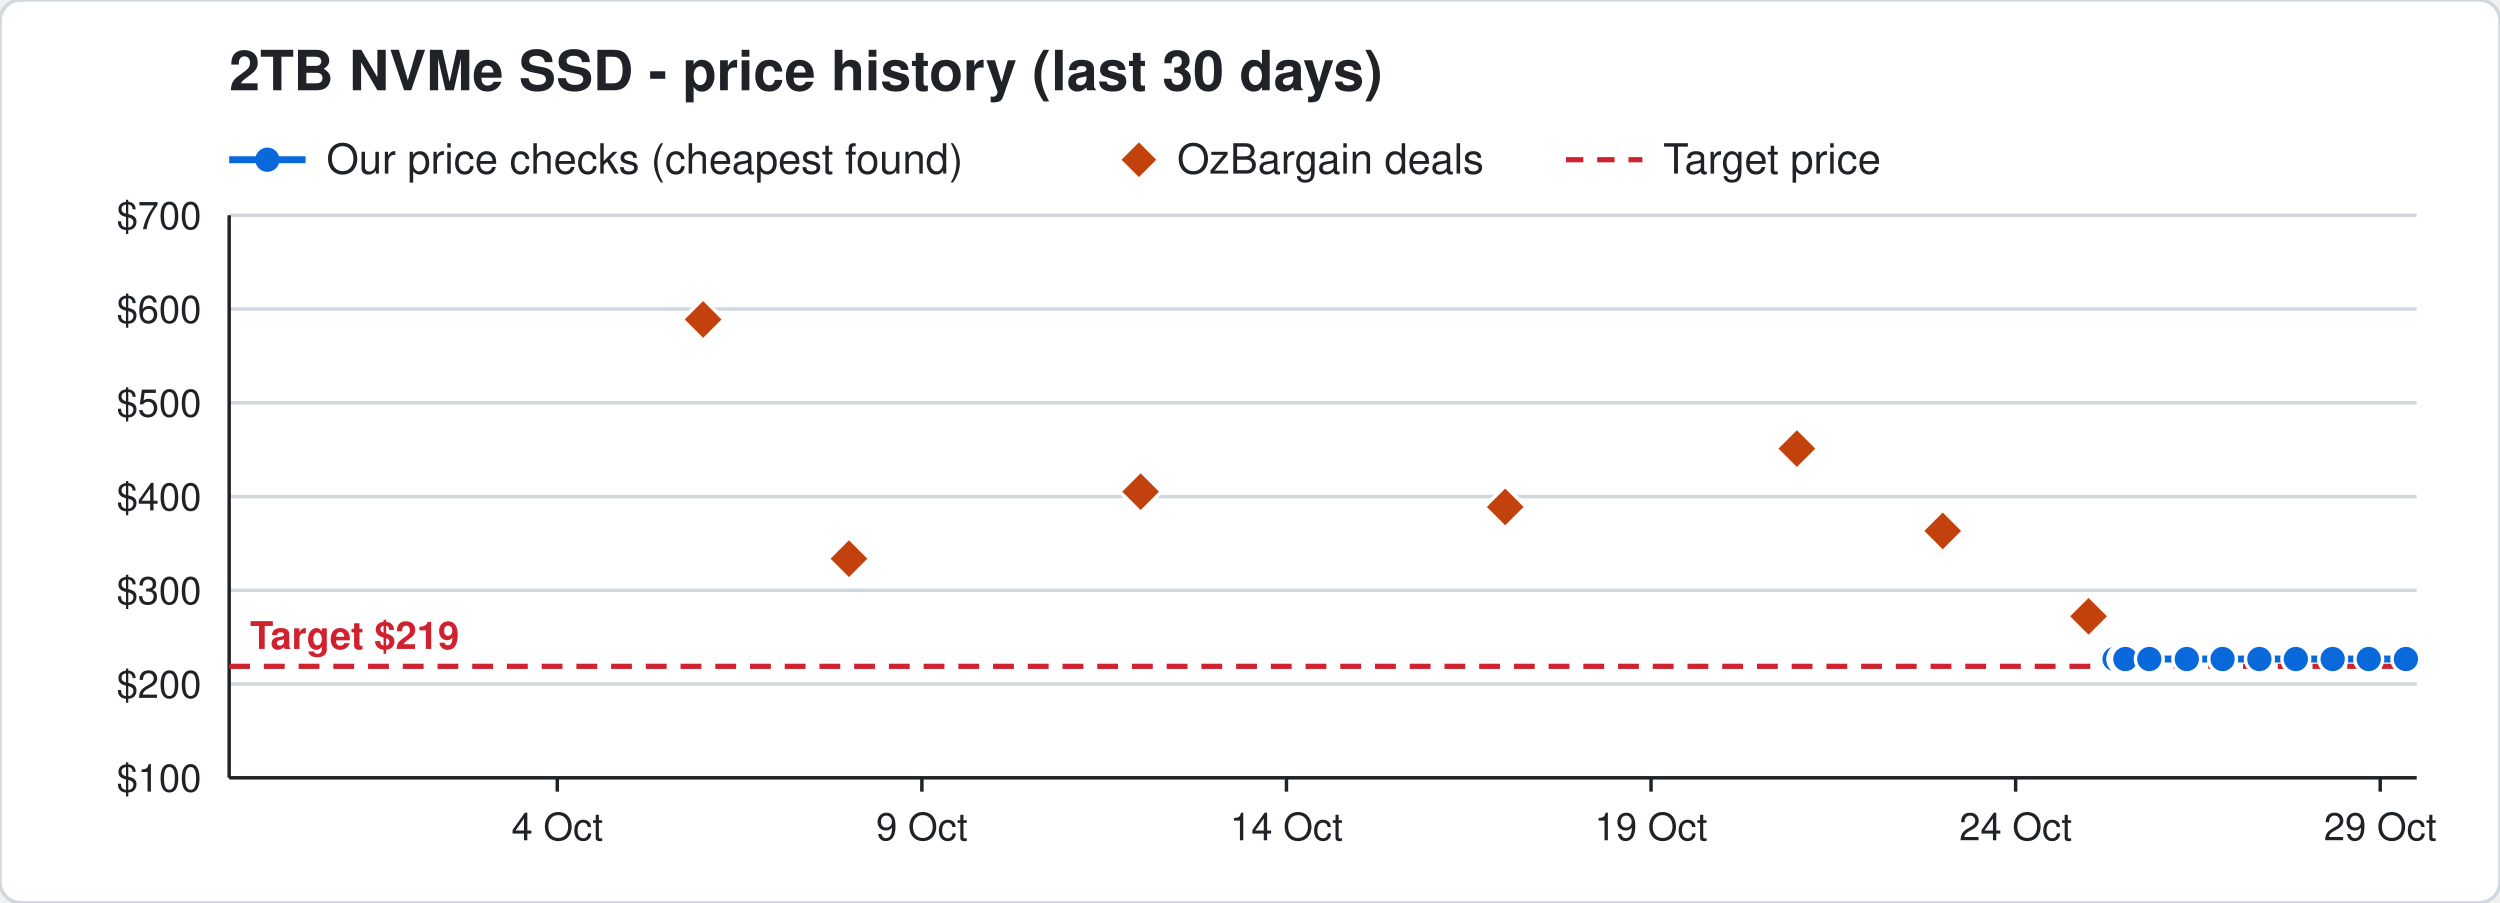
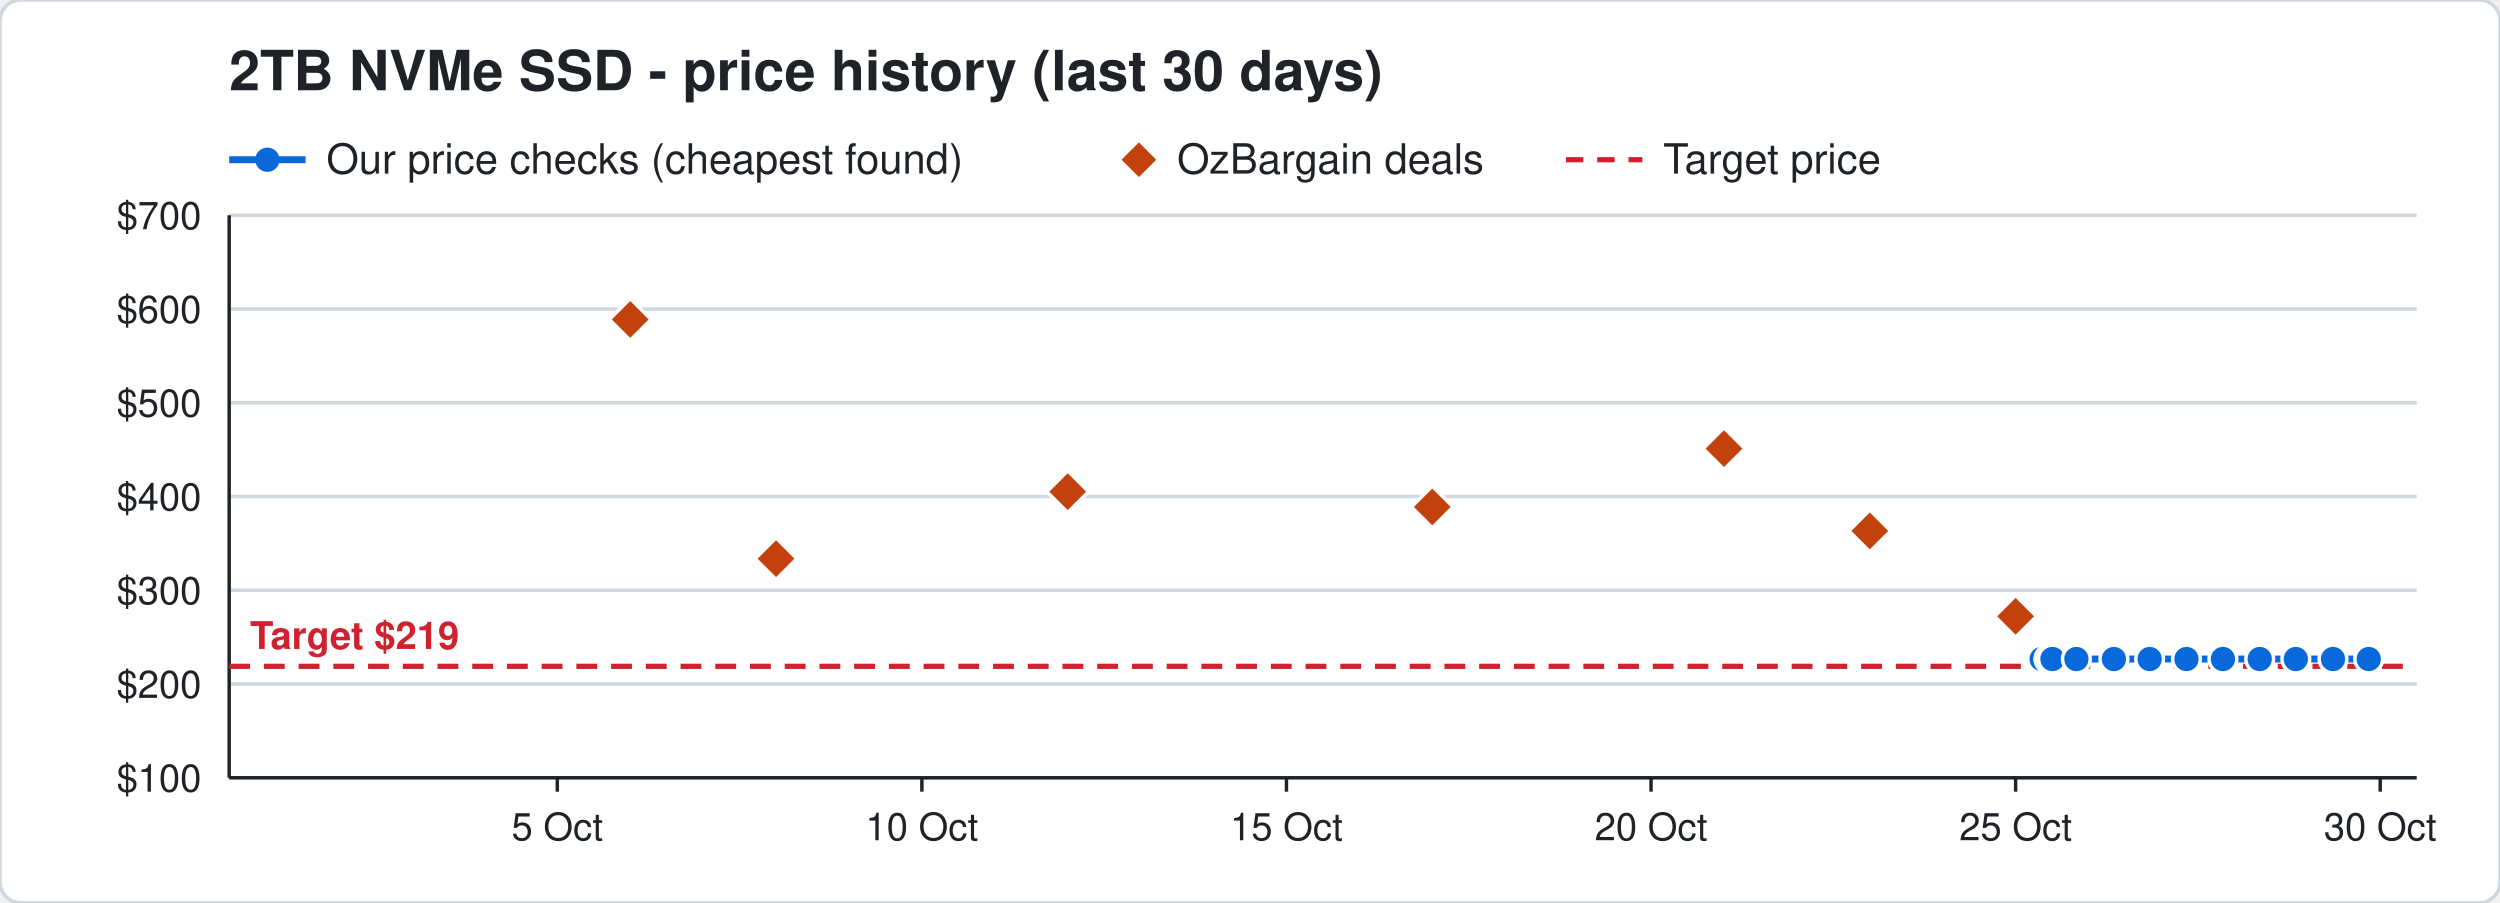
<svg xmlns="http://www.w3.org/2000/svg" width="720" height="260" viewBox="0 0 720 260" font-family="Segoe UI, Helvetica, Arial, sans-serif">
  <rect width="720" height="260" rx="6" fill="#ffffff" stroke="#d0d7de" />
  <text x="66" y="26" font-size="16" font-weight="700" fill="#1f2328">2TB NVMe SSD - price history (last 30 days)</text>
  <line x1="66" y1="46" x2="88" y2="46" stroke="#0969da" stroke-width="2" />
  <circle cx="77" cy="46" r="3.5" fill="#0969da" />
  <text x="94" y="50" font-size="12" fill="#1f2328">Our price checks (cheapest found)</text>
  <path d="M328 41 l5 5 l-5 5 l-5 -5 z" fill="#c2410c" />
  <text x="339" y="50" font-size="12" fill="#1f2328">OzBargain deals</text>
  <line x1="451" y1="46" x2="473" y2="46" stroke="#cf222e" stroke-width="1.5" stroke-dasharray="5 4" />
  <text x="479" y="50" font-size="12" fill="#1f2328">Target price</text>
  <line x1="66" y1="224.0" x2="696" y2="224.0" stroke="#d0d7de" />
  <text x="58" y="228.0" font-size="11" text-anchor="end" fill="#1f2328">$100</text>
  <line x1="66" y1="197.0" x2="696" y2="197.0" stroke="#d0d7de" />
  <text x="58" y="201.0" font-size="11" text-anchor="end" fill="#1f2328">$200</text>
  <line x1="66" y1="170.0" x2="696" y2="170.0" stroke="#d0d7de" />
  <text x="58" y="174.0" font-size="11" text-anchor="end" fill="#1f2328">$300</text>
  <line x1="66" y1="143.0" x2="696" y2="143.0" stroke="#d0d7de" />
  <text x="58" y="147.0" font-size="11" text-anchor="end" fill="#1f2328">$400</text>
  <line x1="66" y1="116.0" x2="696" y2="116.0" stroke="#d0d7de" />
  <text x="58" y="120.0" font-size="11" text-anchor="end" fill="#1f2328">$500</text>
  <line x1="66" y1="89.0" x2="696" y2="89.0" stroke="#d0d7de" />
  <text x="58" y="93.0" font-size="11" text-anchor="end" fill="#1f2328">$600</text>
  <line x1="66" y1="62.0" x2="696" y2="62.0" stroke="#d0d7de" />
  <text x="58" y="66.0" font-size="11" text-anchor="end" fill="#1f2328">$700</text>
  <line x1="685.5" y1="224" x2="685.5" y2="228" stroke="#1f2328" />
-   <text x="685.5" y="242" font-size="11" text-anchor="middle" fill="#1f2328">29 Oct</text>
+   <text x="685.5" y="242" font-size="11" text-anchor="middle" fill="#1f2328">30 Oct</text>
  <line x1="580.5" y1="224" x2="580.5" y2="228" stroke="#1f2328" />
-   <text x="580.5" y="242" font-size="11" text-anchor="middle" fill="#1f2328">24 Oct</text>
+   <text x="580.5" y="242" font-size="11" text-anchor="middle" fill="#1f2328">25 Oct</text>
  <line x1="475.5" y1="224" x2="475.5" y2="228" stroke="#1f2328" />
-   <text x="475.5" y="242" font-size="11" text-anchor="middle" fill="#1f2328">19 Oct</text>
+   <text x="475.5" y="242" font-size="11" text-anchor="middle" fill="#1f2328">20 Oct</text>
  <line x1="370.5" y1="224" x2="370.5" y2="228" stroke="#1f2328" />
-   <text x="370.5" y="242" font-size="11" text-anchor="middle" fill="#1f2328">14 Oct</text>
+   <text x="370.5" y="242" font-size="11" text-anchor="middle" fill="#1f2328">15 Oct</text>
  <line x1="265.5" y1="224" x2="265.5" y2="228" stroke="#1f2328" />
-   <text x="265.5" y="242" font-size="11" text-anchor="middle" fill="#1f2328">9 Oct</text>
+   <text x="265.5" y="242" font-size="11" text-anchor="middle" fill="#1f2328">10 Oct</text>
  <line x1="160.5" y1="224" x2="160.5" y2="228" stroke="#1f2328" />
-   <text x="160.5" y="242" font-size="11" text-anchor="middle" fill="#1f2328">4 Oct</text>
+   <text x="160.5" y="242" font-size="11" text-anchor="middle" fill="#1f2328">5 Oct</text>
  <line x1="66" y1="224" x2="696" y2="224" stroke="#1f2328" />
  <line x1="66" y1="62" x2="66" y2="224" stroke="#1f2328" />
  <line x1="66" y1="191.9" x2="696" y2="191.9" stroke="#cf222e" stroke-width="1.5" stroke-dasharray="6 4" />
  <text x="72" y="186.9" font-size="11" font-weight="700" text-anchor="start" fill="#cf222e" stroke="#ffffff" stroke-width="3" paint-order="stroke">Target $219</text>
-   <polyline points="609.0,189.8 611.1,189.8 611.2,189.8 611.9,189.8 612.0,189.8 612.1,189.8 619.0,189.8 629.8,189.8 640.1,189.8 650.7,189.8 661.2,189.8 671.8,189.8 682.2,189.8 692.9,189.8" fill="none" stroke="#0969da" stroke-width="2" />
-   <circle cx="609.0" cy="189.8" r="4" fill="#0969da" stroke="#ffffff" stroke-width="1" />
-   <circle cx="611.1" cy="189.8" r="4" fill="#0969da" stroke="#ffffff" stroke-width="1" />
-   <circle cx="611.2" cy="189.8" r="4" fill="#0969da" stroke="#ffffff" stroke-width="1" />
-   <circle cx="611.9" cy="189.8" r="4" fill="#0969da" stroke="#ffffff" stroke-width="1" />
-   <circle cx="612.0" cy="189.8" r="4" fill="#0969da" stroke="#ffffff" stroke-width="1" />
-   <circle cx="612.1" cy="189.8" r="4" fill="#0969da" stroke="#ffffff" stroke-width="1" />
-   <circle cx="619.0" cy="189.8" r="4" fill="#0969da" stroke="#ffffff" stroke-width="1" />
-   <circle cx="629.8" cy="189.8" r="4" fill="#0969da" stroke="#ffffff" stroke-width="1" />
-   <circle cx="640.1" cy="189.8" r="4" fill="#0969da" stroke="#ffffff" stroke-width="1" />
-   <circle cx="650.7" cy="189.8" r="4" fill="#0969da" stroke="#ffffff" stroke-width="1" />
+   <polyline points="588.0,189.8 590.1,189.8 590.2,189.8 590.9,189.8 591.0,189.8 591.1,189.8 598.0,189.8 608.8,189.8 619.1,189.8 629.7,189.8 640.2,189.8 650.8,189.8 661.2,189.8 671.9,189.8 682.2,189.8" fill="none" stroke="#0969da" stroke-width="2" />
+   <circle cx="588.0" cy="189.8" r="4" fill="#0969da" stroke="#ffffff" stroke-width="1" />
+   <circle cx="590.1" cy="189.8" r="4" fill="#0969da" stroke="#ffffff" stroke-width="1" />
+   <circle cx="590.2" cy="189.8" r="4" fill="#0969da" stroke="#ffffff" stroke-width="1" />
+   <circle cx="590.9" cy="189.8" r="4" fill="#0969da" stroke="#ffffff" stroke-width="1" />
+   <circle cx="591.0" cy="189.8" r="4" fill="#0969da" stroke="#ffffff" stroke-width="1" />
+   <circle cx="591.1" cy="189.8" r="4" fill="#0969da" stroke="#ffffff" stroke-width="1" />
+   <circle cx="598.0" cy="189.8" r="4" fill="#0969da" stroke="#ffffff" stroke-width="1" />
+   <circle cx="608.8" cy="189.8" r="4" fill="#0969da" stroke="#ffffff" stroke-width="1" />
+   <circle cx="619.1" cy="189.8" r="4" fill="#0969da" stroke="#ffffff" stroke-width="1" />
+   <circle cx="629.7" cy="189.8" r="4" fill="#0969da" stroke="#ffffff" stroke-width="1" />
+   <circle cx="640.2" cy="189.8" r="4" fill="#0969da" stroke="#ffffff" stroke-width="1" />
+   <circle cx="650.8" cy="189.8" r="4" fill="#0969da" stroke="#ffffff" stroke-width="1" />
  <circle cx="661.2" cy="189.8" r="4" fill="#0969da" stroke="#ffffff" stroke-width="1" />
-   <circle cx="671.8" cy="189.8" r="4" fill="#0969da" stroke="#ffffff" stroke-width="1" />
+   <circle cx="671.9" cy="189.8" r="4" fill="#0969da" stroke="#ffffff" stroke-width="1" />
  <circle cx="682.2" cy="189.8" r="4" fill="#0969da" stroke="#ffffff" stroke-width="1" />
-   <circle cx="692.9" cy="189.8" r="4" fill="#0969da" stroke="#ffffff" stroke-width="1" />
-   <path d="M202.5 86.0 l6 6 l-6 6 l-6 -6 z" fill="#c2410c" stroke="#ffffff" stroke-width="1" />
-   <path d="M244.5 154.9 l6 6 l-6 6 l-6 -6 z" fill="#c2410c" stroke="#ffffff" stroke-width="1" />
-   <path d="M328.5 135.6 l6 6 l-6 6 l-6 -6 z" fill="#c2410c" stroke="#ffffff" stroke-width="1" />
-   <path d="M433.5 140.0 l6 6 l-6 6 l-6 -6 z" fill="#c2410c" stroke="#ffffff" stroke-width="1" />
-   <path d="M517.5 123.2 l6 6 l-6 6 l-6 -6 z" fill="#c2410c" stroke="#ffffff" stroke-width="1" />
-   <path d="M559.5 146.9 l6 6 l-6 6 l-6 -6 z" fill="#c2410c" stroke="#ffffff" stroke-width="1" />
-   <path d="M601.5 171.5 l6 6 l-6 6 l-6 -6 z" fill="#c2410c" stroke="#ffffff" stroke-width="1" />
+   <path d="M181.5 86.0 l6 6 l-6 6 l-6 -6 z" fill="#c2410c" stroke="#ffffff" stroke-width="1" />
+   <path d="M223.5 154.9 l6 6 l-6 6 l-6 -6 z" fill="#c2410c" stroke="#ffffff" stroke-width="1" />
+   <path d="M307.5 135.6 l6 6 l-6 6 l-6 -6 z" fill="#c2410c" stroke="#ffffff" stroke-width="1" />
+   <path d="M412.5 140.0 l6 6 l-6 6 l-6 -6 z" fill="#c2410c" stroke="#ffffff" stroke-width="1" />
+   <path d="M496.5 123.2 l6 6 l-6 6 l-6 -6 z" fill="#c2410c" stroke="#ffffff" stroke-width="1" />
+   <path d="M538.5 146.9 l6 6 l-6 6 l-6 -6 z" fill="#c2410c" stroke="#ffffff" stroke-width="1" />
+   <path d="M580.5 171.5 l6 6 l-6 6 l-6 -6 z" fill="#c2410c" stroke="#ffffff" stroke-width="1" />
</svg>
